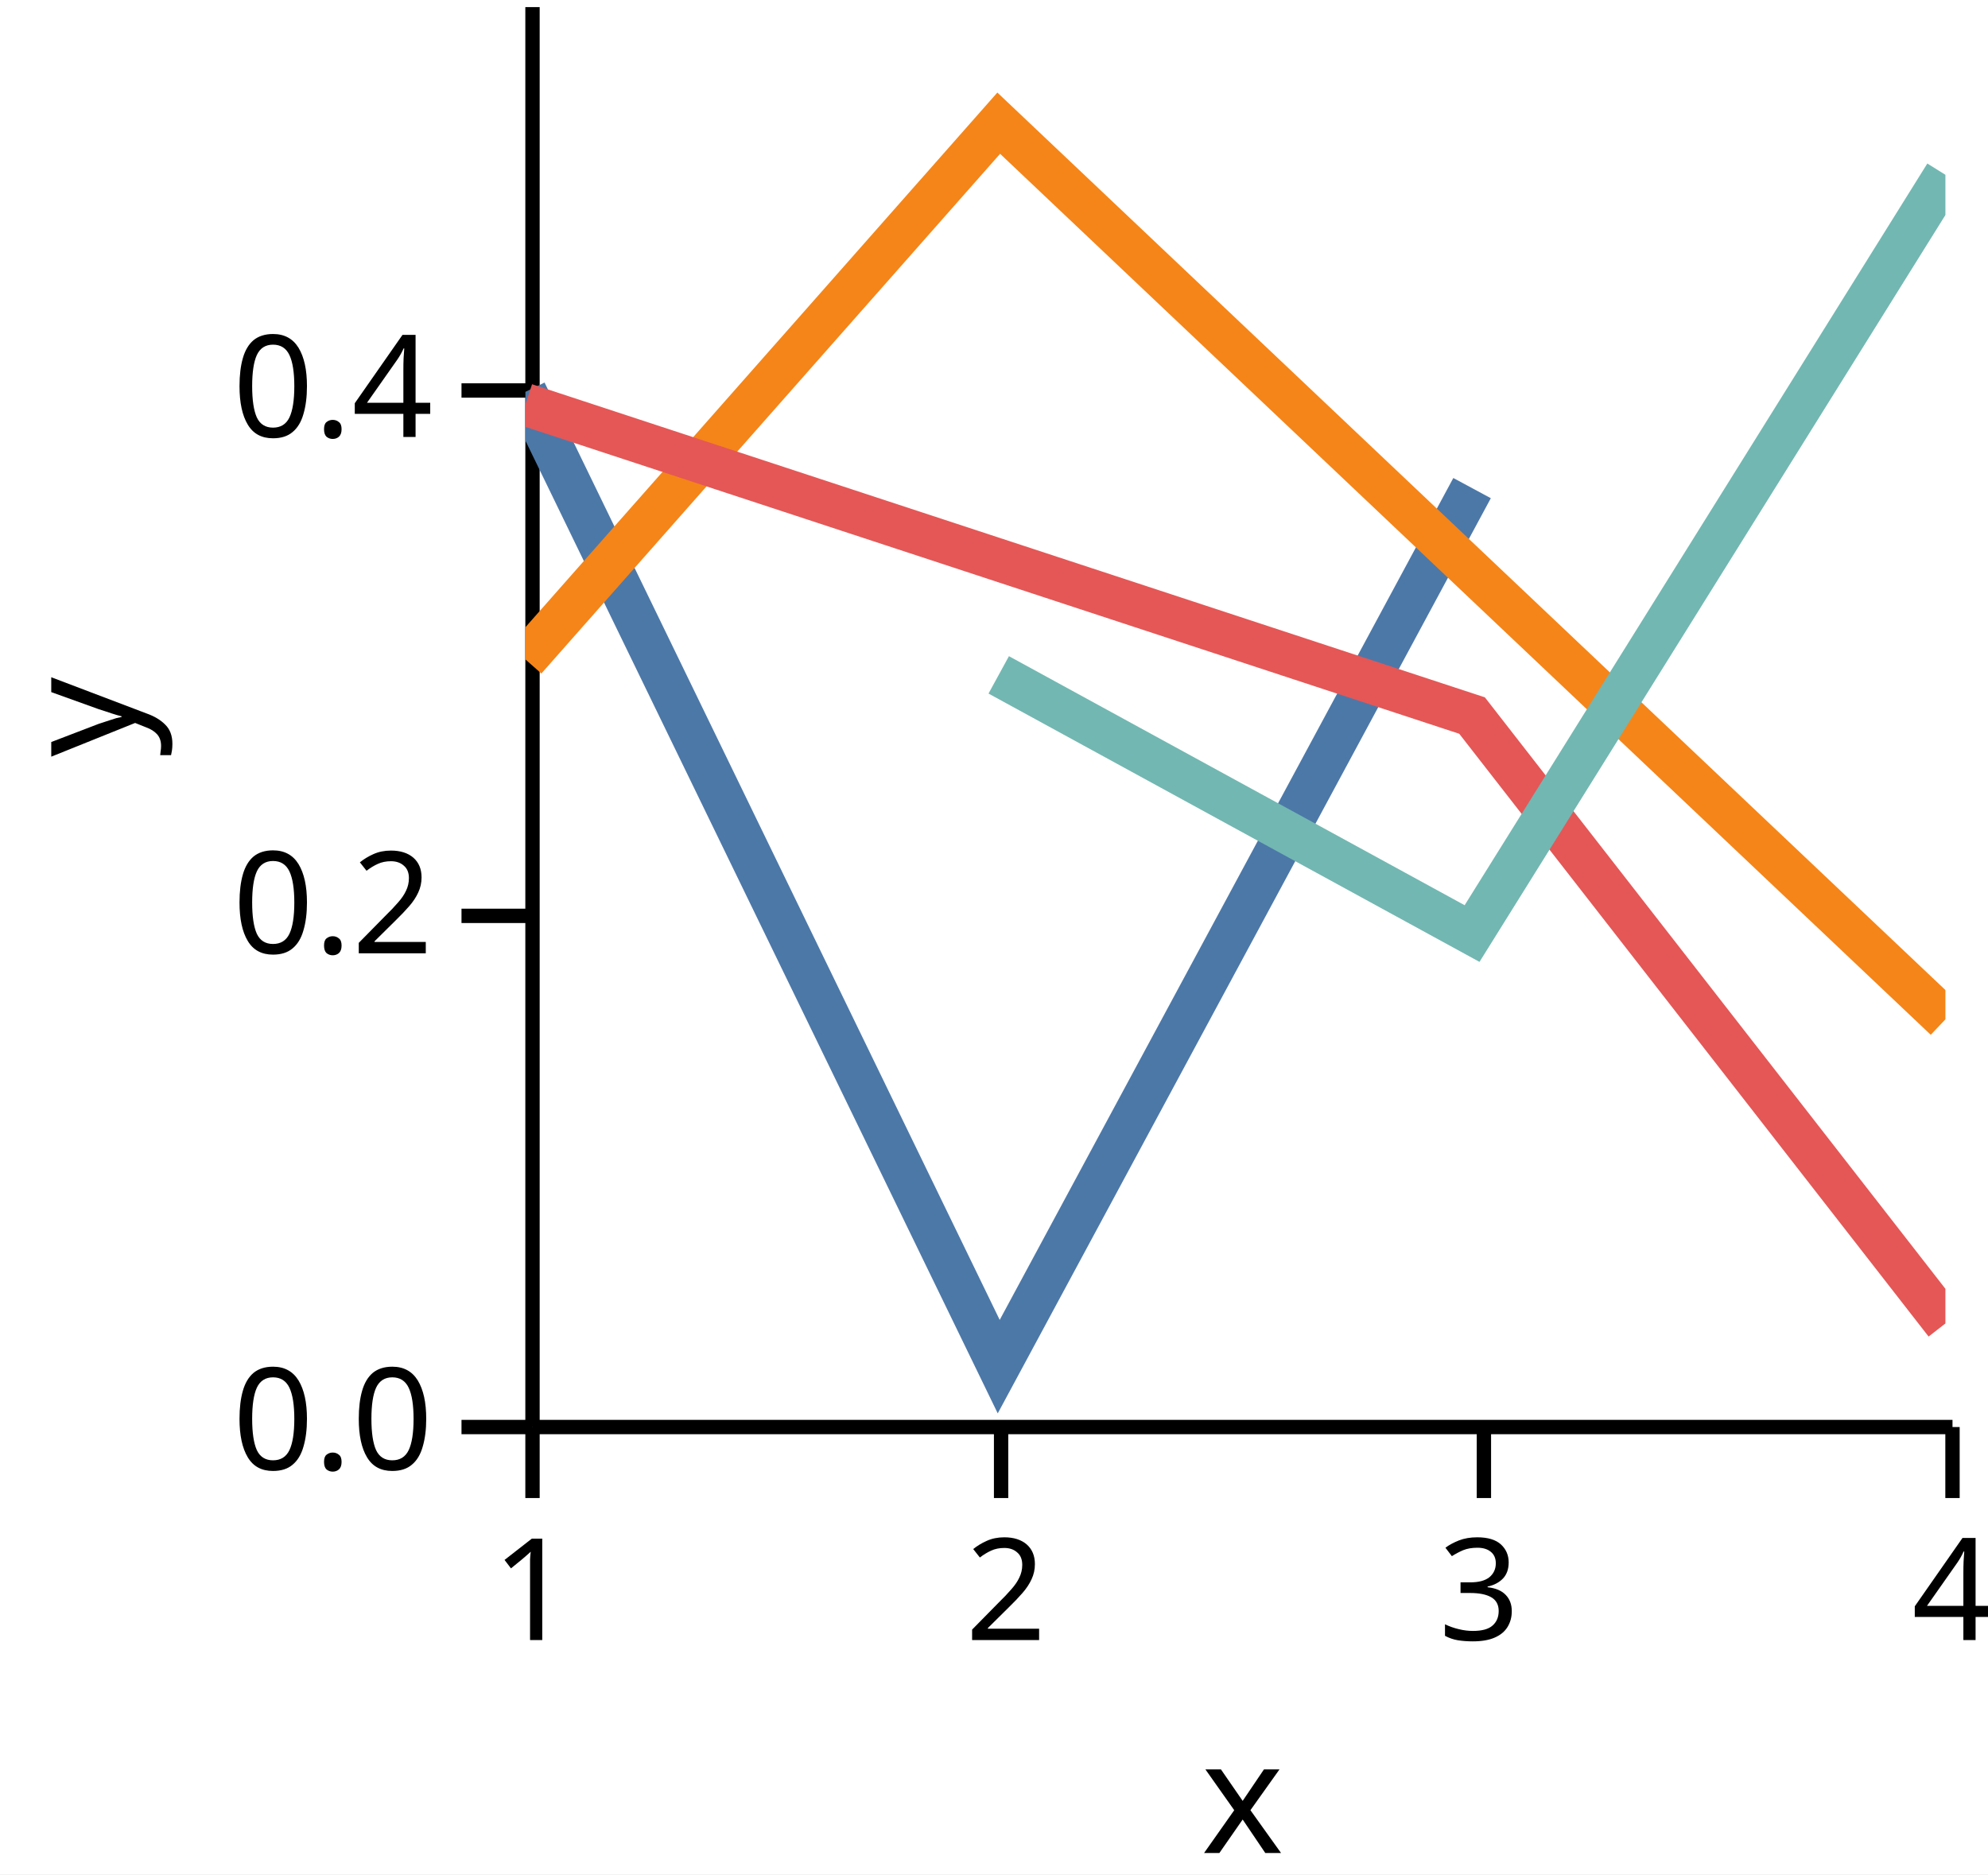
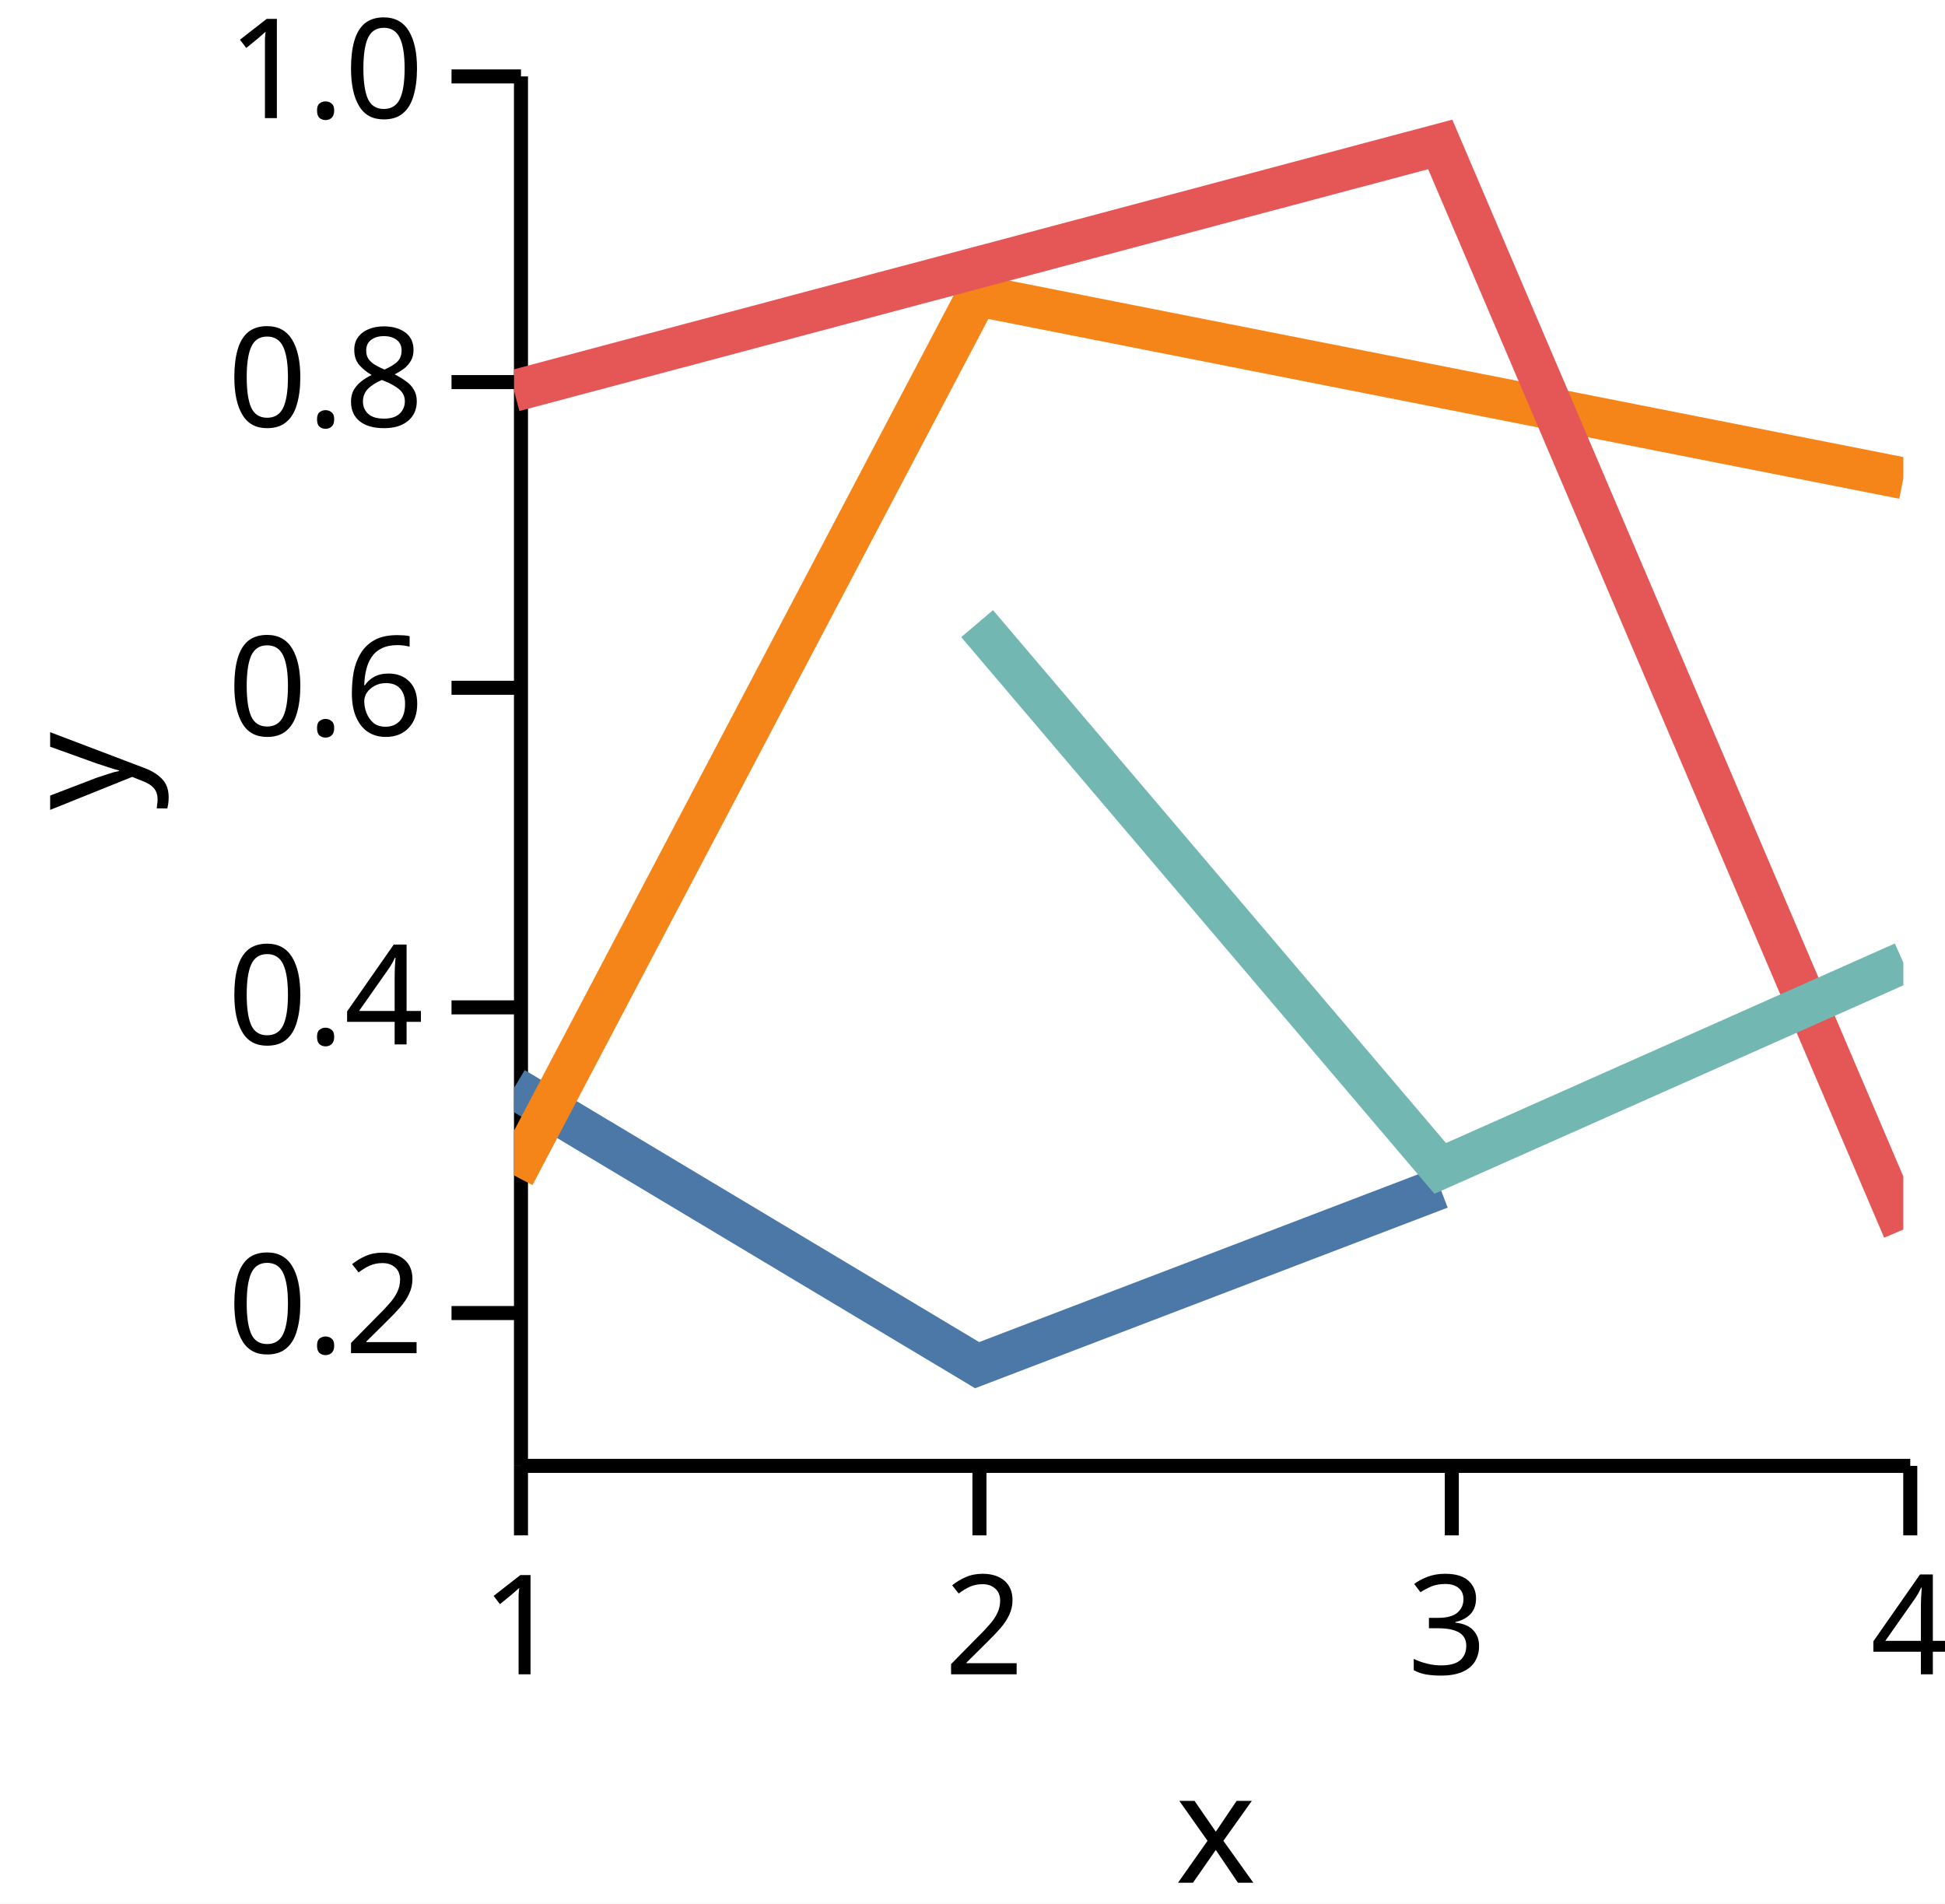
- <svg xmlns="http://www.w3.org/2000/svg" version="1.1" class="marks" width="140" height="132" viewBox="0 0 140 132">
-   <rect width="140" height="132" fill="white" />
-   <g fill="none" stroke-miterlimit="10" transform="translate(37,0)">
+ <svg xmlns="http://www.w3.org/2000/svg" version="1.1" class="marks" width="140" height="137" viewBox="0 0 140 137">
+   <rect width="140" height="137" fill="white" />
+   <g fill="none" stroke-miterlimit="10" transform="translate(37,5)">
    <g class="mark-group role-frame root" role="graphics-object" aria-roledescription="group mark container">
      <g transform="translate(0,0)">
        <path class="background" aria-hidden="true" d="M0,0h100v100h-100Z" />
        <g>
          <g class="mark-group role-axis" role="graphics-symbol" aria-roledescription="axis" aria-label="X-axis titled 'x' for a linear scale with values from 1.0 to 4.0">
            <g transform="translate(0.5,100.5)">
              <path class="background" aria-hidden="true" d="M0,0h0v0h0Z" pointer-events="none" />
              <g>
                <g class="mark-rule role-axis-tick" pointer-events="none">
                  <line transform="translate(0,0)" x2="0" y2="5" stroke="black" stroke-width="1.01" opacity="1" />
                  <line transform="translate(33,0)" x2="0" y2="5" stroke="black" stroke-width="1.01" opacity="1" />
                  <line transform="translate(67,0)" x2="0" y2="5" stroke="black" stroke-width="1.01" opacity="1" />
                  <line transform="translate(100,0)" x2="0" y2="5" stroke="black" stroke-width="1.01" opacity="1" />
                </g>
                <g class="mark-text role-axis-label" pointer-events="none">
                  <text text-anchor="middle" transform="translate(0,15)" font-family="sans-serif" font-size="10px" font-style="normal" font-weight="400" fill="black" opacity="1">1</text>
                  <text text-anchor="middle" transform="translate(33.33333,15)" font-family="sans-serif" font-size="10px" font-style="normal" font-weight="400" fill="black" opacity="1">2</text>
                  <text text-anchor="middle" transform="translate(66.66667,15)" font-family="sans-serif" font-size="10px" font-style="normal" font-weight="400" fill="black" opacity="1">3</text>
                  <text text-anchor="middle" transform="translate(100,15)" font-family="sans-serif" font-size="10px" font-style="normal" font-weight="400" fill="black" opacity="1">4</text>
                </g>
                <g class="mark-rule role-axis-domain" pointer-events="none">
                  <line transform="translate(0,0)" x2="100" y2="0" stroke="black" stroke-width="1.01" opacity="1" />
                </g>
                <g class="mark-text role-axis-title" pointer-events="none">
                  <text text-anchor="middle" transform="translate(50,30)" font-family="sans-serif" font-size="11px" font-style="normal" font-weight="400" fill="black" opacity="1">x</text>
                </g>
              </g>
              <path class="foreground" aria-hidden="true" d="" pointer-events="none" display="none" />
            </g>
          </g>
-           <g class="mark-group role-axis" role="graphics-symbol" aria-roledescription="axis" aria-label="Y-axis titled 'y' for a linear scale with values from 0.0 to 0.6">
+           <g class="mark-group role-axis" role="graphics-symbol" aria-roledescription="axis" aria-label="Y-axis titled 'y' for a linear scale with values from 0.1 to 1.0">
            <g transform="translate(0.5,0.5)">
              <path class="background" aria-hidden="true" d="M0,0h0v0h0Z" pointer-events="none" />
              <g>
                <g class="mark-rule role-axis-tick" pointer-events="none">
-                   <line transform="translate(0,100)" x2="-5" y2="0" stroke="black" stroke-width="1.01" opacity="1" />
-                   <line transform="translate(0,64)" x2="-5" y2="0" stroke="black" stroke-width="1.01" opacity="1" />
-                   <line transform="translate(0,27)" x2="-5" y2="0" stroke="black" stroke-width="1.01" opacity="1" />
+                   <line transform="translate(0,89)" x2="-5" y2="0" stroke="black" stroke-width="1.01" opacity="1" />
+                   <line transform="translate(0,67)" x2="-5" y2="0" stroke="black" stroke-width="1.01" opacity="1" />
+                   <line transform="translate(0,44)" x2="-5" y2="0" stroke="black" stroke-width="1.01" opacity="1" />
+                   <line transform="translate(0,22)" x2="-5" y2="0" stroke="black" stroke-width="1.01" opacity="1" />
+                   <line transform="translate(0,0)" x2="-5" y2="0" stroke="black" stroke-width="1.01" opacity="1" />
                </g>
                <g class="mark-text role-axis-label" pointer-events="none">
-                   <text text-anchor="end" transform="translate(-7,103)" font-family="sans-serif" font-size="10px" font-style="normal" font-weight="400" fill="black" opacity="1">0.0</text>
-                   <text text-anchor="end" transform="translate(-7,66.63636)" font-family="sans-serif" font-size="10px" font-style="normal" font-weight="400" fill="black" opacity="1">0.2</text>
-                   <text text-anchor="end" transform="translate(-7,30.27273)" font-family="sans-serif" font-size="10px" font-style="normal" font-weight="400" fill="black" opacity="1">0.4</text>
+                   <text text-anchor="end" transform="translate(-7,91.88889)" font-family="sans-serif" font-size="10px" font-style="normal" font-weight="400" fill="black" opacity="1">0.2</text>
+                   <text text-anchor="end" transform="translate(-7,69.66667)" font-family="sans-serif" font-size="10px" font-style="normal" font-weight="400" fill="black" opacity="1">0.4</text>
+                   <text text-anchor="end" transform="translate(-7,47.44444)" font-family="sans-serif" font-size="10px" font-style="normal" font-weight="400" fill="black" opacity="1">0.6</text>
+                   <text text-anchor="end" transform="translate(-7,25.22222)" font-family="sans-serif" font-size="10px" font-style="normal" font-weight="400" fill="black" opacity="1">0.8</text>
+                   <text text-anchor="end" transform="translate(-7,3)" font-family="sans-serif" font-size="10px" font-style="normal" font-weight="400" fill="black" opacity="1">1.0</text>
                </g>
                <g class="mark-rule role-axis-domain" pointer-events="none">
                  <line transform="translate(0,100)" x2="0" y2="-100" stroke="black" stroke-width="1.01" opacity="1" />
                </g>
                <g class="mark-text role-axis-title" pointer-events="none">
                  <text text-anchor="middle" transform="translate(-26,50) rotate(-90) translate(0,-2)" font-family="sans-serif" font-size="11px" font-style="normal" font-weight="400" fill="black" opacity="1">y</text>
                </g>
              </g>
              <path class="foreground" aria-hidden="true" d="" pointer-events="none" display="none" />
            </g>
          </g>
          <g class="mark-group role-scope" clip-path="url(#clip1)" role="graphics-object" aria-roledescription="group mark container">
            <g transform="translate(0,0)">
              <path class="background" aria-hidden="true" d="M0,0h0v0h0Z" />
              <g>
                <g class="mark-line role-mark" role="graphics-symbol" aria-roledescription="line mark container">
-                   <path d="M0,27.596L33.333,96.247L66.667,34.375" stroke="#4c78a8" stroke-width="3" stroke-dasharray="0" opacity="1" />
+                   <path d="M0,73.301L33.333,93.251L66.667,80.512" stroke="#4c78a8" stroke-width="3" stroke-dasharray="0" opacity="1" />
                </g>
              </g>
              <path class="foreground" aria-hidden="true" d="" display="none" />
            </g>
            <g transform="translate(0,0)">
              <path class="background" aria-hidden="true" d="M0,0h0v0h0Z" />
              <g>
                <g class="mark-line role-mark" role="graphics-symbol" aria-roledescription="line mark container">
-                   <path d="M0,46.44L33.333,8.675L100,71.788" stroke="#f58518" stroke-width="3" stroke-dasharray="0" opacity="1" />
+                   <path d="M0,79.594L33.333,16.267L100,29.423" stroke="#f58518" stroke-width="3" stroke-dasharray="0" opacity="1" />
                </g>
              </g>
              <path class="foreground" aria-hidden="true" d="" display="none" />
            </g>
            <g transform="translate(0,0)">
              <path class="background" aria-hidden="true" d="M0,0h0v0h0Z" />
              <g>
                <g class="mark-line role-mark" role="graphics-symbol" aria-roledescription="line mark container">
-                   <path d="M0,28.484L66.667,50.394L100,93.206" stroke="#e45756" stroke-width="3" stroke-dasharray="0" opacity="1" />
+                   <path d="M0,23.132L66.667,5.395L100,83.49" stroke="#e45756" stroke-width="3" stroke-dasharray="0" opacity="1" />
                </g>
              </g>
              <path class="foreground" aria-hidden="true" d="" display="none" />
            </g>
            <g transform="translate(0,0)">
              <path class="background" aria-hidden="true" d="M0,0h0v0h0Z" />
              <g>
                <g class="mark-line role-mark" role="graphics-symbol" aria-roledescription="line mark container">
-                   <path d="M33.333,47.528L66.667,65.746L100,12.31" stroke="#72b7b2" stroke-width="3" stroke-dasharray="0" opacity="1" />
+                   <path d="M33.333,39.883L66.667,79.092L100,64.274" stroke="#72b7b2" stroke-width="3" stroke-dasharray="0" opacity="1" />
                </g>
              </g>
              <path class="foreground" aria-hidden="true" d="" display="none" />
            </g>
          </g>
        </g>
        <path class="foreground" aria-hidden="true" d="" display="none" />
      </g>
    </g>
  </g>
  <defs>
    <clipPath id="clip1">
      <rect x="0" y="0" width="100" height="100" />
    </clipPath>
  </defs>
</svg>
